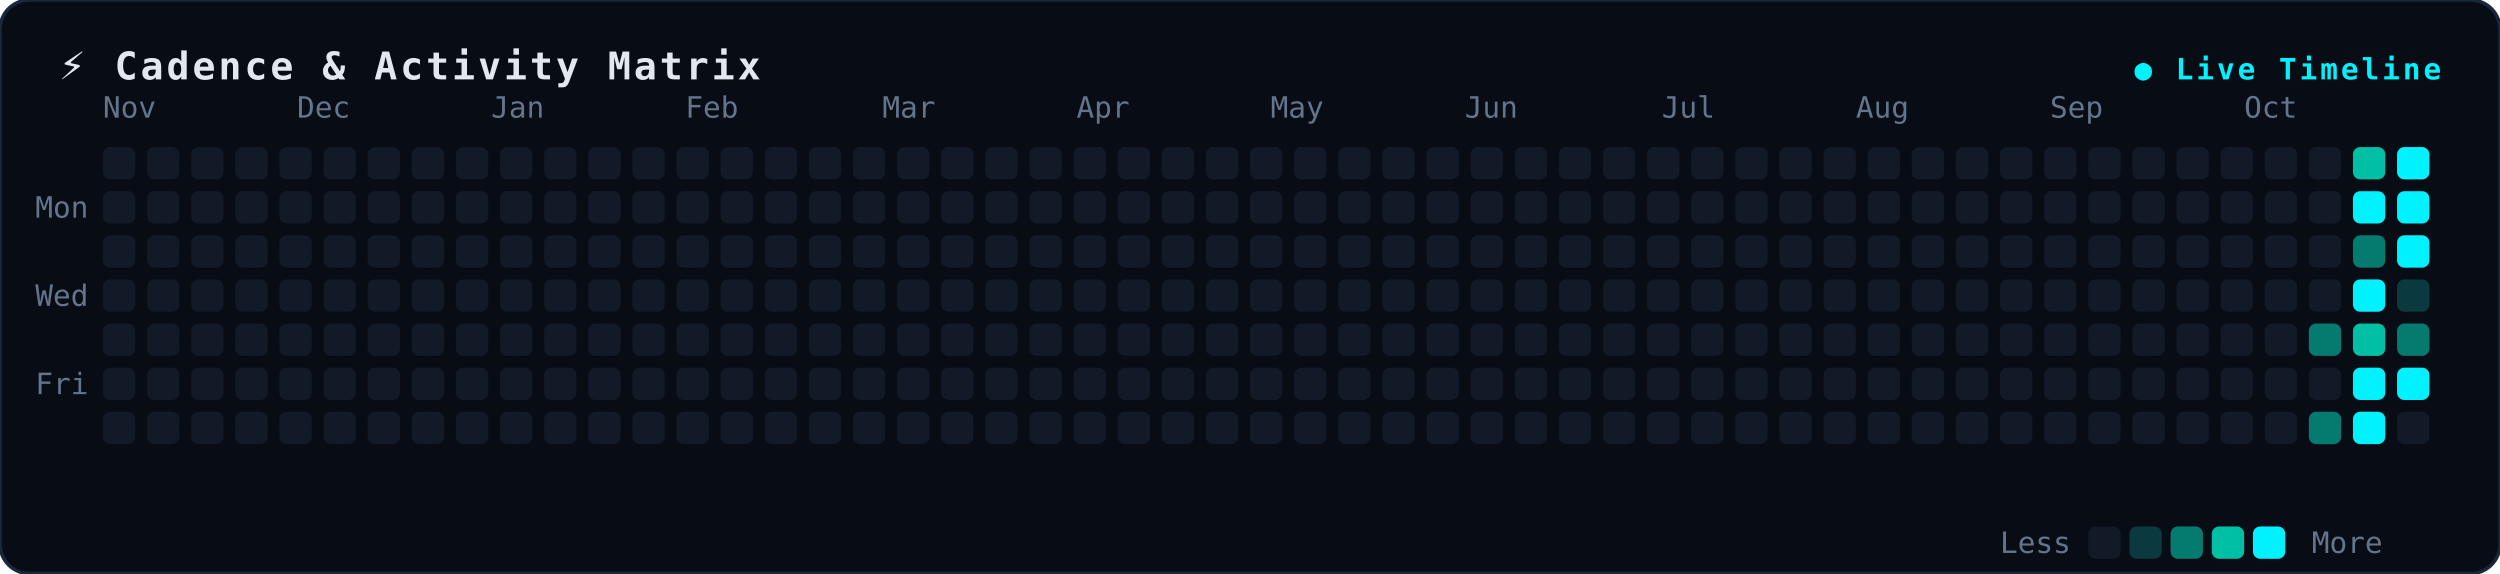
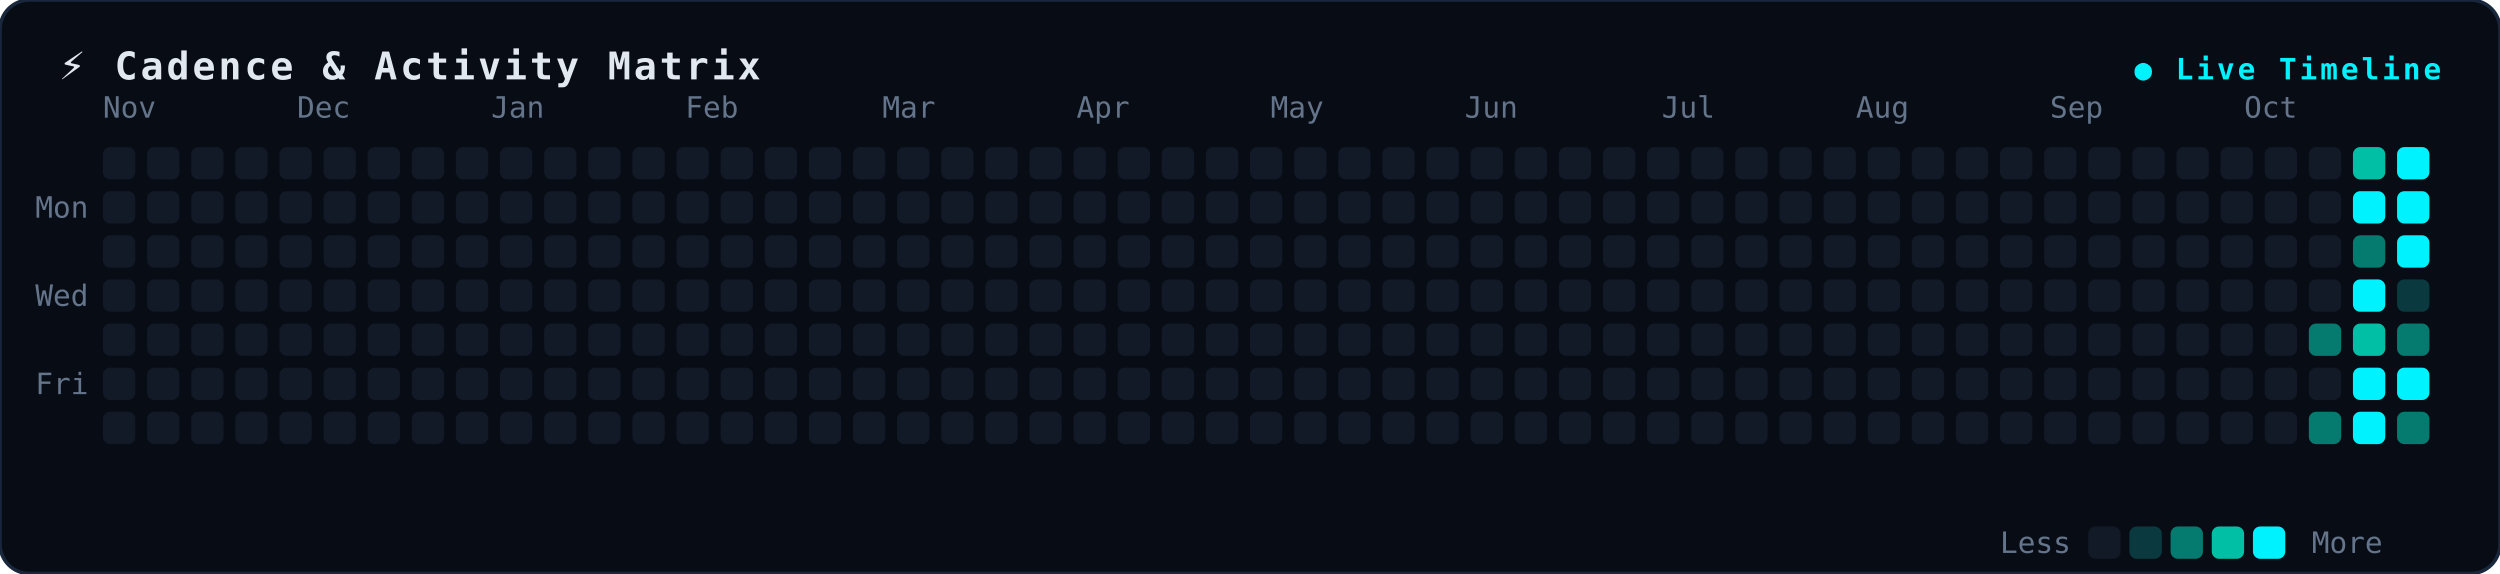
<svg xmlns="http://www.w3.org/2000/svg" width="850" height="195" viewBox="0 0 850 195" fill="none">
  <style>
.bg { fill: #080c14; stroke: #19273c; stroke-width: 1.2px; rx: 10px; }
.title { font-family: monospace, -apple-system, sans-serif; font-size: 13px; font-weight: 700; fill: #e2e8f0; letter-spacing: 1px; }
.badge { font-family: monospace, sans-serif; font-size: 10px; font-weight: 600; fill: #00f2fe; letter-spacing: 1px; }
.lbl { font-family: monospace, -apple-system, sans-serif; font-size: 10px; fill: #64748b; }
.dot { rx: 2.5px; ry: 2.5px; }
</style>
  <rect width="850" height="195" class="bg" />
  <text x="20" y="27" class="title">⚡ Cadence &amp; Activity Matrix</text>
  <text x="830" y="27" text-anchor="end" class="badge">● Live Timeline</text>
  <text x="12" y="74" class="lbl">Mon</text>
  <text x="12" y="104" class="lbl">Wed</text>
  <text x="12" y="134" class="lbl">Fri</text>
  <text x="35" y="40" class="lbl">Nov</text>
  <text x="101" y="40" class="lbl">Dec</text>
  <text x="167" y="40" class="lbl">Jan</text>
  <text x="233" y="40" class="lbl">Feb</text>
  <text x="300" y="40" class="lbl">Mar</text>
  <text x="366" y="40" class="lbl">Apr</text>
  <text x="432" y="40" class="lbl">May</text>
  <text x="498" y="40" class="lbl">Jun</text>
  <text x="565" y="40" class="lbl">Jul</text>
  <text x="631" y="40" class="lbl">Aug</text>
  <text x="697" y="40" class="lbl">Sep</text>
  <text x="763" y="40" class="lbl">Oct</text>
  <rect x="35" y="50" width="11" height="11" fill="#121927" class="dot" />
  <rect x="35" y="65" width="11" height="11" fill="#121927" class="dot" />
  <rect x="35" y="80" width="11" height="11" fill="#121927" class="dot" />
  <rect x="35" y="95" width="11" height="11" fill="#121927" class="dot" />
  <rect x="35" y="110" width="11" height="11" fill="#121927" class="dot" />
  <rect x="35" y="125" width="11" height="11" fill="#121927" class="dot" />
  <rect x="35" y="140" width="11" height="11" fill="#121927" class="dot" />
  <rect x="50" y="50" width="11" height="11" fill="#121927" class="dot" />
  <rect x="50" y="65" width="11" height="11" fill="#121927" class="dot" />
  <rect x="50" y="80" width="11" height="11" fill="#121927" class="dot" />
  <rect x="50" y="95" width="11" height="11" fill="#121927" class="dot" />
  <rect x="50" y="110" width="11" height="11" fill="#121927" class="dot" />
  <rect x="50" y="125" width="11" height="11" fill="#121927" class="dot" />
  <rect x="50" y="140" width="11" height="11" fill="#121927" class="dot" />
  <rect x="65" y="50" width="11" height="11" fill="#121927" class="dot" />
  <rect x="65" y="65" width="11" height="11" fill="#121927" class="dot" />
  <rect x="65" y="80" width="11" height="11" fill="#121927" class="dot" />
  <rect x="65" y="95" width="11" height="11" fill="#121927" class="dot" />
  <rect x="65" y="110" width="11" height="11" fill="#121927" class="dot" />
  <rect x="65" y="125" width="11" height="11" fill="#121927" class="dot" />
  <rect x="65" y="140" width="11" height="11" fill="#121927" class="dot" />
  <rect x="80" y="50" width="11" height="11" fill="#121927" class="dot" />
  <rect x="80" y="65" width="11" height="11" fill="#121927" class="dot" />
  <rect x="80" y="80" width="11" height="11" fill="#121927" class="dot" />
  <rect x="80" y="95" width="11" height="11" fill="#121927" class="dot" />
  <rect x="80" y="110" width="11" height="11" fill="#121927" class="dot" />
  <rect x="80" y="125" width="11" height="11" fill="#121927" class="dot" />
  <rect x="80" y="140" width="11" height="11" fill="#121927" class="dot" />
  <rect x="95" y="50" width="11" height="11" fill="#121927" class="dot" />
  <rect x="95" y="65" width="11" height="11" fill="#121927" class="dot" />
  <rect x="95" y="80" width="11" height="11" fill="#121927" class="dot" />
  <rect x="95" y="95" width="11" height="11" fill="#121927" class="dot" />
  <rect x="95" y="110" width="11" height="11" fill="#121927" class="dot" />
  <rect x="95" y="125" width="11" height="11" fill="#121927" class="dot" />
  <rect x="95" y="140" width="11" height="11" fill="#121927" class="dot" />
  <rect x="110" y="50" width="11" height="11" fill="#121927" class="dot" />
  <rect x="110" y="65" width="11" height="11" fill="#121927" class="dot" />
  <rect x="110" y="80" width="11" height="11" fill="#121927" class="dot" />
  <rect x="110" y="95" width="11" height="11" fill="#121927" class="dot" />
  <rect x="110" y="110" width="11" height="11" fill="#121927" class="dot" />
  <rect x="110" y="125" width="11" height="11" fill="#121927" class="dot" />
  <rect x="110" y="140" width="11" height="11" fill="#121927" class="dot" />
  <rect x="125" y="50" width="11" height="11" fill="#121927" class="dot" />
  <rect x="125" y="65" width="11" height="11" fill="#121927" class="dot" />
  <rect x="125" y="80" width="11" height="11" fill="#121927" class="dot" />
  <rect x="125" y="95" width="11" height="11" fill="#121927" class="dot" />
  <rect x="125" y="110" width="11" height="11" fill="#121927" class="dot" />
  <rect x="125" y="125" width="11" height="11" fill="#121927" class="dot" />
  <rect x="125" y="140" width="11" height="11" fill="#121927" class="dot" />
  <rect x="140" y="50" width="11" height="11" fill="#121927" class="dot" />
  <rect x="140" y="65" width="11" height="11" fill="#121927" class="dot" />
  <rect x="140" y="80" width="11" height="11" fill="#121927" class="dot" />
  <rect x="140" y="95" width="11" height="11" fill="#121927" class="dot" />
  <rect x="140" y="110" width="11" height="11" fill="#121927" class="dot" />
  <rect x="140" y="125" width="11" height="11" fill="#121927" class="dot" />
  <rect x="140" y="140" width="11" height="11" fill="#121927" class="dot" />
  <rect x="155" y="50" width="11" height="11" fill="#121927" class="dot" />
  <rect x="155" y="65" width="11" height="11" fill="#121927" class="dot" />
  <rect x="155" y="80" width="11" height="11" fill="#121927" class="dot" />
  <rect x="155" y="95" width="11" height="11" fill="#121927" class="dot" />
  <rect x="155" y="110" width="11" height="11" fill="#121927" class="dot" />
  <rect x="155" y="125" width="11" height="11" fill="#121927" class="dot" />
  <rect x="155" y="140" width="11" height="11" fill="#121927" class="dot" />
  <rect x="170" y="50" width="11" height="11" fill="#121927" class="dot" />
  <rect x="170" y="65" width="11" height="11" fill="#121927" class="dot" />
  <rect x="170" y="80" width="11" height="11" fill="#121927" class="dot" />
  <rect x="170" y="95" width="11" height="11" fill="#121927" class="dot" />
  <rect x="170" y="110" width="11" height="11" fill="#121927" class="dot" />
  <rect x="170" y="125" width="11" height="11" fill="#121927" class="dot" />
  <rect x="170" y="140" width="11" height="11" fill="#121927" class="dot" />
  <rect x="185" y="50" width="11" height="11" fill="#121927" class="dot" />
  <rect x="185" y="65" width="11" height="11" fill="#121927" class="dot" />
  <rect x="185" y="80" width="11" height="11" fill="#121927" class="dot" />
  <rect x="185" y="95" width="11" height="11" fill="#121927" class="dot" />
  <rect x="185" y="110" width="11" height="11" fill="#121927" class="dot" />
  <rect x="185" y="125" width="11" height="11" fill="#121927" class="dot" />
  <rect x="185" y="140" width="11" height="11" fill="#121927" class="dot" />
  <rect x="200" y="50" width="11" height="11" fill="#121927" class="dot" />
  <rect x="200" y="65" width="11" height="11" fill="#121927" class="dot" />
  <rect x="200" y="80" width="11" height="11" fill="#121927" class="dot" />
  <rect x="200" y="95" width="11" height="11" fill="#121927" class="dot" />
  <rect x="200" y="110" width="11" height="11" fill="#121927" class="dot" />
  <rect x="200" y="125" width="11" height="11" fill="#121927" class="dot" />
  <rect x="200" y="140" width="11" height="11" fill="#121927" class="dot" />
  <rect x="215" y="50" width="11" height="11" fill="#121927" class="dot" />
  <rect x="215" y="65" width="11" height="11" fill="#121927" class="dot" />
  <rect x="215" y="80" width="11" height="11" fill="#121927" class="dot" />
  <rect x="215" y="95" width="11" height="11" fill="#121927" class="dot" />
  <rect x="215" y="110" width="11" height="11" fill="#121927" class="dot" />
  <rect x="215" y="125" width="11" height="11" fill="#121927" class="dot" />
  <rect x="215" y="140" width="11" height="11" fill="#121927" class="dot" />
  <rect x="230" y="50" width="11" height="11" fill="#121927" class="dot" />
  <rect x="230" y="65" width="11" height="11" fill="#121927" class="dot" />
  <rect x="230" y="80" width="11" height="11" fill="#121927" class="dot" />
  <rect x="230" y="95" width="11" height="11" fill="#121927" class="dot" />
  <rect x="230" y="110" width="11" height="11" fill="#121927" class="dot" />
  <rect x="230" y="125" width="11" height="11" fill="#121927" class="dot" />
  <rect x="230" y="140" width="11" height="11" fill="#121927" class="dot" />
  <rect x="245" y="50" width="11" height="11" fill="#121927" class="dot" />
  <rect x="245" y="65" width="11" height="11" fill="#121927" class="dot" />
  <rect x="245" y="80" width="11" height="11" fill="#121927" class="dot" />
  <rect x="245" y="95" width="11" height="11" fill="#121927" class="dot" />
  <rect x="245" y="110" width="11" height="11" fill="#121927" class="dot" />
  <rect x="245" y="125" width="11" height="11" fill="#121927" class="dot" />
  <rect x="245" y="140" width="11" height="11" fill="#121927" class="dot" />
  <rect x="260" y="50" width="11" height="11" fill="#121927" class="dot" />
  <rect x="260" y="65" width="11" height="11" fill="#121927" class="dot" />
  <rect x="260" y="80" width="11" height="11" fill="#121927" class="dot" />
  <rect x="260" y="95" width="11" height="11" fill="#121927" class="dot" />
  <rect x="260" y="110" width="11" height="11" fill="#121927" class="dot" />
  <rect x="260" y="125" width="11" height="11" fill="#121927" class="dot" />
  <rect x="260" y="140" width="11" height="11" fill="#121927" class="dot" />
  <rect x="275" y="50" width="11" height="11" fill="#121927" class="dot" />
  <rect x="275" y="65" width="11" height="11" fill="#121927" class="dot" />
  <rect x="275" y="80" width="11" height="11" fill="#121927" class="dot" />
  <rect x="275" y="95" width="11" height="11" fill="#121927" class="dot" />
  <rect x="275" y="110" width="11" height="11" fill="#121927" class="dot" />
  <rect x="275" y="125" width="11" height="11" fill="#121927" class="dot" />
  <rect x="275" y="140" width="11" height="11" fill="#121927" class="dot" />
  <rect x="290" y="50" width="11" height="11" fill="#121927" class="dot" />
  <rect x="290" y="65" width="11" height="11" fill="#121927" class="dot" />
  <rect x="290" y="80" width="11" height="11" fill="#121927" class="dot" />
  <rect x="290" y="95" width="11" height="11" fill="#121927" class="dot" />
  <rect x="290" y="110" width="11" height="11" fill="#121927" class="dot" />
  <rect x="290" y="125" width="11" height="11" fill="#121927" class="dot" />
  <rect x="290" y="140" width="11" height="11" fill="#121927" class="dot" />
  <rect x="305" y="50" width="11" height="11" fill="#121927" class="dot" />
  <rect x="305" y="65" width="11" height="11" fill="#121927" class="dot" />
  <rect x="305" y="80" width="11" height="11" fill="#121927" class="dot" />
  <rect x="305" y="95" width="11" height="11" fill="#121927" class="dot" />
  <rect x="305" y="110" width="11" height="11" fill="#121927" class="dot" />
  <rect x="305" y="125" width="11" height="11" fill="#121927" class="dot" />
  <rect x="305" y="140" width="11" height="11" fill="#121927" class="dot" />
  <rect x="320" y="50" width="11" height="11" fill="#121927" class="dot" />
  <rect x="320" y="65" width="11" height="11" fill="#121927" class="dot" />
  <rect x="320" y="80" width="11" height="11" fill="#121927" class="dot" />
  <rect x="320" y="95" width="11" height="11" fill="#121927" class="dot" />
  <rect x="320" y="110" width="11" height="11" fill="#121927" class="dot" />
  <rect x="320" y="125" width="11" height="11" fill="#121927" class="dot" />
  <rect x="320" y="140" width="11" height="11" fill="#121927" class="dot" />
  <rect x="335" y="50" width="11" height="11" fill="#121927" class="dot" />
  <rect x="335" y="65" width="11" height="11" fill="#121927" class="dot" />
  <rect x="335" y="80" width="11" height="11" fill="#121927" class="dot" />
  <rect x="335" y="95" width="11" height="11" fill="#121927" class="dot" />
  <rect x="335" y="110" width="11" height="11" fill="#121927" class="dot" />
  <rect x="335" y="125" width="11" height="11" fill="#121927" class="dot" />
  <rect x="335" y="140" width="11" height="11" fill="#121927" class="dot" />
  <rect x="350" y="50" width="11" height="11" fill="#121927" class="dot" />
  <rect x="350" y="65" width="11" height="11" fill="#121927" class="dot" />
  <rect x="350" y="80" width="11" height="11" fill="#121927" class="dot" />
  <rect x="350" y="95" width="11" height="11" fill="#121927" class="dot" />
  <rect x="350" y="110" width="11" height="11" fill="#121927" class="dot" />
  <rect x="350" y="125" width="11" height="11" fill="#121927" class="dot" />
  <rect x="350" y="140" width="11" height="11" fill="#121927" class="dot" />
  <rect x="365" y="50" width="11" height="11" fill="#121927" class="dot" />
  <rect x="365" y="65" width="11" height="11" fill="#121927" class="dot" />
  <rect x="365" y="80" width="11" height="11" fill="#121927" class="dot" />
  <rect x="365" y="95" width="11" height="11" fill="#121927" class="dot" />
  <rect x="365" y="110" width="11" height="11" fill="#121927" class="dot" />
  <rect x="365" y="125" width="11" height="11" fill="#121927" class="dot" />
  <rect x="365" y="140" width="11" height="11" fill="#121927" class="dot" />
  <rect x="380" y="50" width="11" height="11" fill="#121927" class="dot" />
  <rect x="380" y="65" width="11" height="11" fill="#121927" class="dot" />
  <rect x="380" y="80" width="11" height="11" fill="#121927" class="dot" />
  <rect x="380" y="95" width="11" height="11" fill="#121927" class="dot" />
  <rect x="380" y="110" width="11" height="11" fill="#121927" class="dot" />
  <rect x="380" y="125" width="11" height="11" fill="#121927" class="dot" />
  <rect x="380" y="140" width="11" height="11" fill="#121927" class="dot" />
  <rect x="395" y="50" width="11" height="11" fill="#121927" class="dot" />
  <rect x="395" y="65" width="11" height="11" fill="#121927" class="dot" />
  <rect x="395" y="80" width="11" height="11" fill="#121927" class="dot" />
  <rect x="395" y="95" width="11" height="11" fill="#121927" class="dot" />
  <rect x="395" y="110" width="11" height="11" fill="#121927" class="dot" />
  <rect x="395" y="125" width="11" height="11" fill="#121927" class="dot" />
  <rect x="395" y="140" width="11" height="11" fill="#121927" class="dot" />
  <rect x="410" y="50" width="11" height="11" fill="#121927" class="dot" />
  <rect x="410" y="65" width="11" height="11" fill="#121927" class="dot" />
  <rect x="410" y="80" width="11" height="11" fill="#121927" class="dot" />
  <rect x="410" y="95" width="11" height="11" fill="#121927" class="dot" />
  <rect x="410" y="110" width="11" height="11" fill="#121927" class="dot" />
  <rect x="410" y="125" width="11" height="11" fill="#121927" class="dot" />
  <rect x="410" y="140" width="11" height="11" fill="#121927" class="dot" />
  <rect x="425" y="50" width="11" height="11" fill="#121927" class="dot" />
  <rect x="425" y="65" width="11" height="11" fill="#121927" class="dot" />
  <rect x="425" y="80" width="11" height="11" fill="#121927" class="dot" />
  <rect x="425" y="95" width="11" height="11" fill="#121927" class="dot" />
  <rect x="425" y="110" width="11" height="11" fill="#121927" class="dot" />
  <rect x="425" y="125" width="11" height="11" fill="#121927" class="dot" />
  <rect x="425" y="140" width="11" height="11" fill="#121927" class="dot" />
  <rect x="440" y="50" width="11" height="11" fill="#121927" class="dot" />
  <rect x="440" y="65" width="11" height="11" fill="#121927" class="dot" />
  <rect x="440" y="80" width="11" height="11" fill="#121927" class="dot" />
  <rect x="440" y="95" width="11" height="11" fill="#121927" class="dot" />
  <rect x="440" y="110" width="11" height="11" fill="#121927" class="dot" />
  <rect x="440" y="125" width="11" height="11" fill="#121927" class="dot" />
  <rect x="440" y="140" width="11" height="11" fill="#121927" class="dot" />
  <rect x="455" y="50" width="11" height="11" fill="#121927" class="dot" />
  <rect x="455" y="65" width="11" height="11" fill="#121927" class="dot" />
  <rect x="455" y="80" width="11" height="11" fill="#121927" class="dot" />
  <rect x="455" y="95" width="11" height="11" fill="#121927" class="dot" />
  <rect x="455" y="110" width="11" height="11" fill="#121927" class="dot" />
  <rect x="455" y="125" width="11" height="11" fill="#121927" class="dot" />
  <rect x="455" y="140" width="11" height="11" fill="#121927" class="dot" />
  <rect x="470" y="50" width="11" height="11" fill="#121927" class="dot" />
  <rect x="470" y="65" width="11" height="11" fill="#121927" class="dot" />
  <rect x="470" y="80" width="11" height="11" fill="#121927" class="dot" />
  <rect x="470" y="95" width="11" height="11" fill="#121927" class="dot" />
  <rect x="470" y="110" width="11" height="11" fill="#121927" class="dot" />
  <rect x="470" y="125" width="11" height="11" fill="#121927" class="dot" />
  <rect x="470" y="140" width="11" height="11" fill="#121927" class="dot" />
  <rect x="485" y="50" width="11" height="11" fill="#121927" class="dot" />
  <rect x="485" y="65" width="11" height="11" fill="#121927" class="dot" />
  <rect x="485" y="80" width="11" height="11" fill="#121927" class="dot" />
  <rect x="485" y="95" width="11" height="11" fill="#121927" class="dot" />
  <rect x="485" y="110" width="11" height="11" fill="#121927" class="dot" />
  <rect x="485" y="125" width="11" height="11" fill="#121927" class="dot" />
  <rect x="485" y="140" width="11" height="11" fill="#121927" class="dot" />
  <rect x="500" y="50" width="11" height="11" fill="#121927" class="dot" />
  <rect x="500" y="65" width="11" height="11" fill="#121927" class="dot" />
  <rect x="500" y="80" width="11" height="11" fill="#121927" class="dot" />
  <rect x="500" y="95" width="11" height="11" fill="#121927" class="dot" />
  <rect x="500" y="110" width="11" height="11" fill="#121927" class="dot" />
  <rect x="500" y="125" width="11" height="11" fill="#121927" class="dot" />
  <rect x="500" y="140" width="11" height="11" fill="#121927" class="dot" />
  <rect x="515" y="50" width="11" height="11" fill="#121927" class="dot" />
  <rect x="515" y="65" width="11" height="11" fill="#121927" class="dot" />
  <rect x="515" y="80" width="11" height="11" fill="#121927" class="dot" />
  <rect x="515" y="95" width="11" height="11" fill="#121927" class="dot" />
  <rect x="515" y="110" width="11" height="11" fill="#121927" class="dot" />
  <rect x="515" y="125" width="11" height="11" fill="#121927" class="dot" />
  <rect x="515" y="140" width="11" height="11" fill="#121927" class="dot" />
  <rect x="530" y="50" width="11" height="11" fill="#121927" class="dot" />
  <rect x="530" y="65" width="11" height="11" fill="#121927" class="dot" />
  <rect x="530" y="80" width="11" height="11" fill="#121927" class="dot" />
  <rect x="530" y="95" width="11" height="11" fill="#121927" class="dot" />
  <rect x="530" y="110" width="11" height="11" fill="#121927" class="dot" />
  <rect x="530" y="125" width="11" height="11" fill="#121927" class="dot" />
  <rect x="530" y="140" width="11" height="11" fill="#121927" class="dot" />
  <rect x="545" y="50" width="11" height="11" fill="#121927" class="dot" />
  <rect x="545" y="65" width="11" height="11" fill="#121927" class="dot" />
  <rect x="545" y="80" width="11" height="11" fill="#121927" class="dot" />
  <rect x="545" y="95" width="11" height="11" fill="#121927" class="dot" />
  <rect x="545" y="110" width="11" height="11" fill="#121927" class="dot" />
  <rect x="545" y="125" width="11" height="11" fill="#121927" class="dot" />
  <rect x="545" y="140" width="11" height="11" fill="#121927" class="dot" />
  <rect x="560" y="50" width="11" height="11" fill="#121927" class="dot" />
  <rect x="560" y="65" width="11" height="11" fill="#121927" class="dot" />
  <rect x="560" y="80" width="11" height="11" fill="#121927" class="dot" />
  <rect x="560" y="95" width="11" height="11" fill="#121927" class="dot" />
  <rect x="560" y="110" width="11" height="11" fill="#121927" class="dot" />
  <rect x="560" y="125" width="11" height="11" fill="#121927" class="dot" />
  <rect x="560" y="140" width="11" height="11" fill="#121927" class="dot" />
  <rect x="575" y="50" width="11" height="11" fill="#121927" class="dot" />
  <rect x="575" y="65" width="11" height="11" fill="#121927" class="dot" />
  <rect x="575" y="80" width="11" height="11" fill="#121927" class="dot" />
  <rect x="575" y="95" width="11" height="11" fill="#121927" class="dot" />
  <rect x="575" y="110" width="11" height="11" fill="#121927" class="dot" />
  <rect x="575" y="125" width="11" height="11" fill="#121927" class="dot" />
  <rect x="575" y="140" width="11" height="11" fill="#121927" class="dot" />
  <rect x="590" y="50" width="11" height="11" fill="#121927" class="dot" />
  <rect x="590" y="65" width="11" height="11" fill="#121927" class="dot" />
  <rect x="590" y="80" width="11" height="11" fill="#121927" class="dot" />
  <rect x="590" y="95" width="11" height="11" fill="#121927" class="dot" />
  <rect x="590" y="110" width="11" height="11" fill="#121927" class="dot" />
  <rect x="590" y="125" width="11" height="11" fill="#121927" class="dot" />
  <rect x="590" y="140" width="11" height="11" fill="#121927" class="dot" />
  <rect x="605" y="50" width="11" height="11" fill="#121927" class="dot" />
  <rect x="605" y="65" width="11" height="11" fill="#121927" class="dot" />
  <rect x="605" y="80" width="11" height="11" fill="#121927" class="dot" />
  <rect x="605" y="95" width="11" height="11" fill="#121927" class="dot" />
  <rect x="605" y="110" width="11" height="11" fill="#121927" class="dot" />
  <rect x="605" y="125" width="11" height="11" fill="#121927" class="dot" />
  <rect x="605" y="140" width="11" height="11" fill="#121927" class="dot" />
  <rect x="620" y="50" width="11" height="11" fill="#121927" class="dot" />
  <rect x="620" y="65" width="11" height="11" fill="#121927" class="dot" />
  <rect x="620" y="80" width="11" height="11" fill="#121927" class="dot" />
  <rect x="620" y="95" width="11" height="11" fill="#121927" class="dot" />
  <rect x="620" y="110" width="11" height="11" fill="#121927" class="dot" />
  <rect x="620" y="125" width="11" height="11" fill="#121927" class="dot" />
  <rect x="620" y="140" width="11" height="11" fill="#121927" class="dot" />
  <rect x="635" y="50" width="11" height="11" fill="#121927" class="dot" />
  <rect x="635" y="65" width="11" height="11" fill="#121927" class="dot" />
  <rect x="635" y="80" width="11" height="11" fill="#121927" class="dot" />
  <rect x="635" y="95" width="11" height="11" fill="#121927" class="dot" />
  <rect x="635" y="110" width="11" height="11" fill="#121927" class="dot" />
  <rect x="635" y="125" width="11" height="11" fill="#121927" class="dot" />
  <rect x="635" y="140" width="11" height="11" fill="#121927" class="dot" />
  <rect x="650" y="50" width="11" height="11" fill="#121927" class="dot" />
  <rect x="650" y="65" width="11" height="11" fill="#121927" class="dot" />
  <rect x="650" y="80" width="11" height="11" fill="#121927" class="dot" />
  <rect x="650" y="95" width="11" height="11" fill="#121927" class="dot" />
  <rect x="650" y="110" width="11" height="11" fill="#121927" class="dot" />
  <rect x="650" y="125" width="11" height="11" fill="#121927" class="dot" />
  <rect x="650" y="140" width="11" height="11" fill="#121927" class="dot" />
  <rect x="665" y="50" width="11" height="11" fill="#121927" class="dot" />
  <rect x="665" y="65" width="11" height="11" fill="#121927" class="dot" />
  <rect x="665" y="80" width="11" height="11" fill="#121927" class="dot" />
  <rect x="665" y="95" width="11" height="11" fill="#121927" class="dot" />
  <rect x="665" y="110" width="11" height="11" fill="#121927" class="dot" />
  <rect x="665" y="125" width="11" height="11" fill="#121927" class="dot" />
  <rect x="665" y="140" width="11" height="11" fill="#121927" class="dot" />
  <rect x="680" y="50" width="11" height="11" fill="#121927" class="dot" />
  <rect x="680" y="65" width="11" height="11" fill="#121927" class="dot" />
  <rect x="680" y="80" width="11" height="11" fill="#121927" class="dot" />
  <rect x="680" y="95" width="11" height="11" fill="#121927" class="dot" />
  <rect x="680" y="110" width="11" height="11" fill="#121927" class="dot" />
  <rect x="680" y="125" width="11" height="11" fill="#121927" class="dot" />
  <rect x="680" y="140" width="11" height="11" fill="#121927" class="dot" />
  <rect x="695" y="50" width="11" height="11" fill="#121927" class="dot" />
  <rect x="695" y="65" width="11" height="11" fill="#121927" class="dot" />
  <rect x="695" y="80" width="11" height="11" fill="#121927" class="dot" />
  <rect x="695" y="95" width="11" height="11" fill="#121927" class="dot" />
  <rect x="695" y="110" width="11" height="11" fill="#121927" class="dot" />
  <rect x="695" y="125" width="11" height="11" fill="#121927" class="dot" />
  <rect x="695" y="140" width="11" height="11" fill="#121927" class="dot" />
  <rect x="710" y="50" width="11" height="11" fill="#121927" class="dot" />
  <rect x="710" y="65" width="11" height="11" fill="#121927" class="dot" />
  <rect x="710" y="80" width="11" height="11" fill="#121927" class="dot" />
  <rect x="710" y="95" width="11" height="11" fill="#121927" class="dot" />
  <rect x="710" y="110" width="11" height="11" fill="#121927" class="dot" />
  <rect x="710" y="125" width="11" height="11" fill="#121927" class="dot" />
  <rect x="710" y="140" width="11" height="11" fill="#121927" class="dot" />
  <rect x="725" y="50" width="11" height="11" fill="#121927" class="dot" />
  <rect x="725" y="65" width="11" height="11" fill="#121927" class="dot" />
  <rect x="725" y="80" width="11" height="11" fill="#121927" class="dot" />
  <rect x="725" y="95" width="11" height="11" fill="#121927" class="dot" />
  <rect x="725" y="110" width="11" height="11" fill="#121927" class="dot" />
  <rect x="725" y="125" width="11" height="11" fill="#121927" class="dot" />
  <rect x="725" y="140" width="11" height="11" fill="#121927" class="dot" />
  <rect x="740" y="50" width="11" height="11" fill="#121927" class="dot" />
  <rect x="740" y="65" width="11" height="11" fill="#121927" class="dot" />
  <rect x="740" y="80" width="11" height="11" fill="#121927" class="dot" />
  <rect x="740" y="95" width="11" height="11" fill="#121927" class="dot" />
  <rect x="740" y="110" width="11" height="11" fill="#121927" class="dot" />
  <rect x="740" y="125" width="11" height="11" fill="#121927" class="dot" />
  <rect x="740" y="140" width="11" height="11" fill="#121927" class="dot" />
  <rect x="755" y="50" width="11" height="11" fill="#121927" class="dot" />
  <rect x="755" y="65" width="11" height="11" fill="#121927" class="dot" />
  <rect x="755" y="80" width="11" height="11" fill="#121927" class="dot" />
  <rect x="755" y="95" width="11" height="11" fill="#121927" class="dot" />
  <rect x="755" y="110" width="11" height="11" fill="#121927" class="dot" />
  <rect x="755" y="125" width="11" height="11" fill="#121927" class="dot" />
  <rect x="755" y="140" width="11" height="11" fill="#121927" class="dot" />
  <rect x="770" y="50" width="11" height="11" fill="#121927" class="dot" />
  <rect x="770" y="65" width="11" height="11" fill="#121927" class="dot" />
  <rect x="770" y="80" width="11" height="11" fill="#121927" class="dot" />
  <rect x="770" y="95" width="11" height="11" fill="#121927" class="dot" />
  <rect x="770" y="110" width="11" height="11" fill="#121927" class="dot" />
  <rect x="770" y="125" width="11" height="11" fill="#121927" class="dot" />
  <rect x="770" y="140" width="11" height="11" fill="#121927" class="dot" />
  <rect x="785" y="50" width="11" height="11" fill="#121927" class="dot" />
  <rect x="785" y="65" width="11" height="11" fill="#121927" class="dot" />
  <rect x="785" y="80" width="11" height="11" fill="#121927" class="dot" />
  <rect x="785" y="95" width="11" height="11" fill="#121927" class="dot" />
  <rect x="785" y="110" width="11" height="11" fill="#057a6e" class="dot" />
  <rect x="785" y="125" width="11" height="11" fill="#121927" class="dot" />
  <rect x="785" y="140" width="11" height="11" fill="#057a6e" class="dot" />
  <rect x="800" y="50" width="11" height="11" fill="#00bfa5" class="dot" />
  <rect x="800" y="65" width="11" height="11" fill="#00f2fe" class="dot" />
  <rect x="800" y="80" width="11" height="11" fill="#057a6e" class="dot" />
  <rect x="800" y="95" width="11" height="11" fill="#00f2fe" class="dot" />
  <rect x="800" y="110" width="11" height="11" fill="#00bfa5" class="dot" />
  <rect x="800" y="125" width="11" height="11" fill="#00f2fe" class="dot" />
  <rect x="800" y="140" width="11" height="11" fill="#00f2fe" class="dot" />
  <rect x="815" y="50" width="11" height="11" fill="#00f2fe" class="dot" />
  <rect x="815" y="65" width="11" height="11" fill="#00f2fe" class="dot" />
  <rect x="815" y="80" width="11" height="11" fill="#00f2fe" class="dot" />
  <rect x="815" y="95" width="11" height="11" fill="#0a3a40" class="dot" />
  <rect x="815" y="110" width="11" height="11" fill="#057a6e" class="dot" />
  <rect x="815" y="125" width="11" height="11" fill="#00f2fe" class="dot" />
-   <rect x="815" y="140" width="11" height="11" fill="#121927" class="dot" />
+   <rect x="815" y="140" width="11" height="11" fill="#057a6e" class="dot" />
  <text x="680" y="188" class="lbl">Less</text>
  <rect x="710" y="179" width="11" height="11" fill="#121927" class="dot" />
  <rect x="724" y="179" width="11" height="11" fill="#0a3a40" class="dot" />
  <rect x="738" y="179" width="11" height="11" fill="#057a6e" class="dot" />
  <rect x="752" y="179" width="11" height="11" fill="#00bfa5" class="dot" />
  <rect x="766" y="179" width="11" height="11" fill="#00f2fe" class="dot" />
  <text x="786" y="188" class="lbl">More</text>
</svg>
